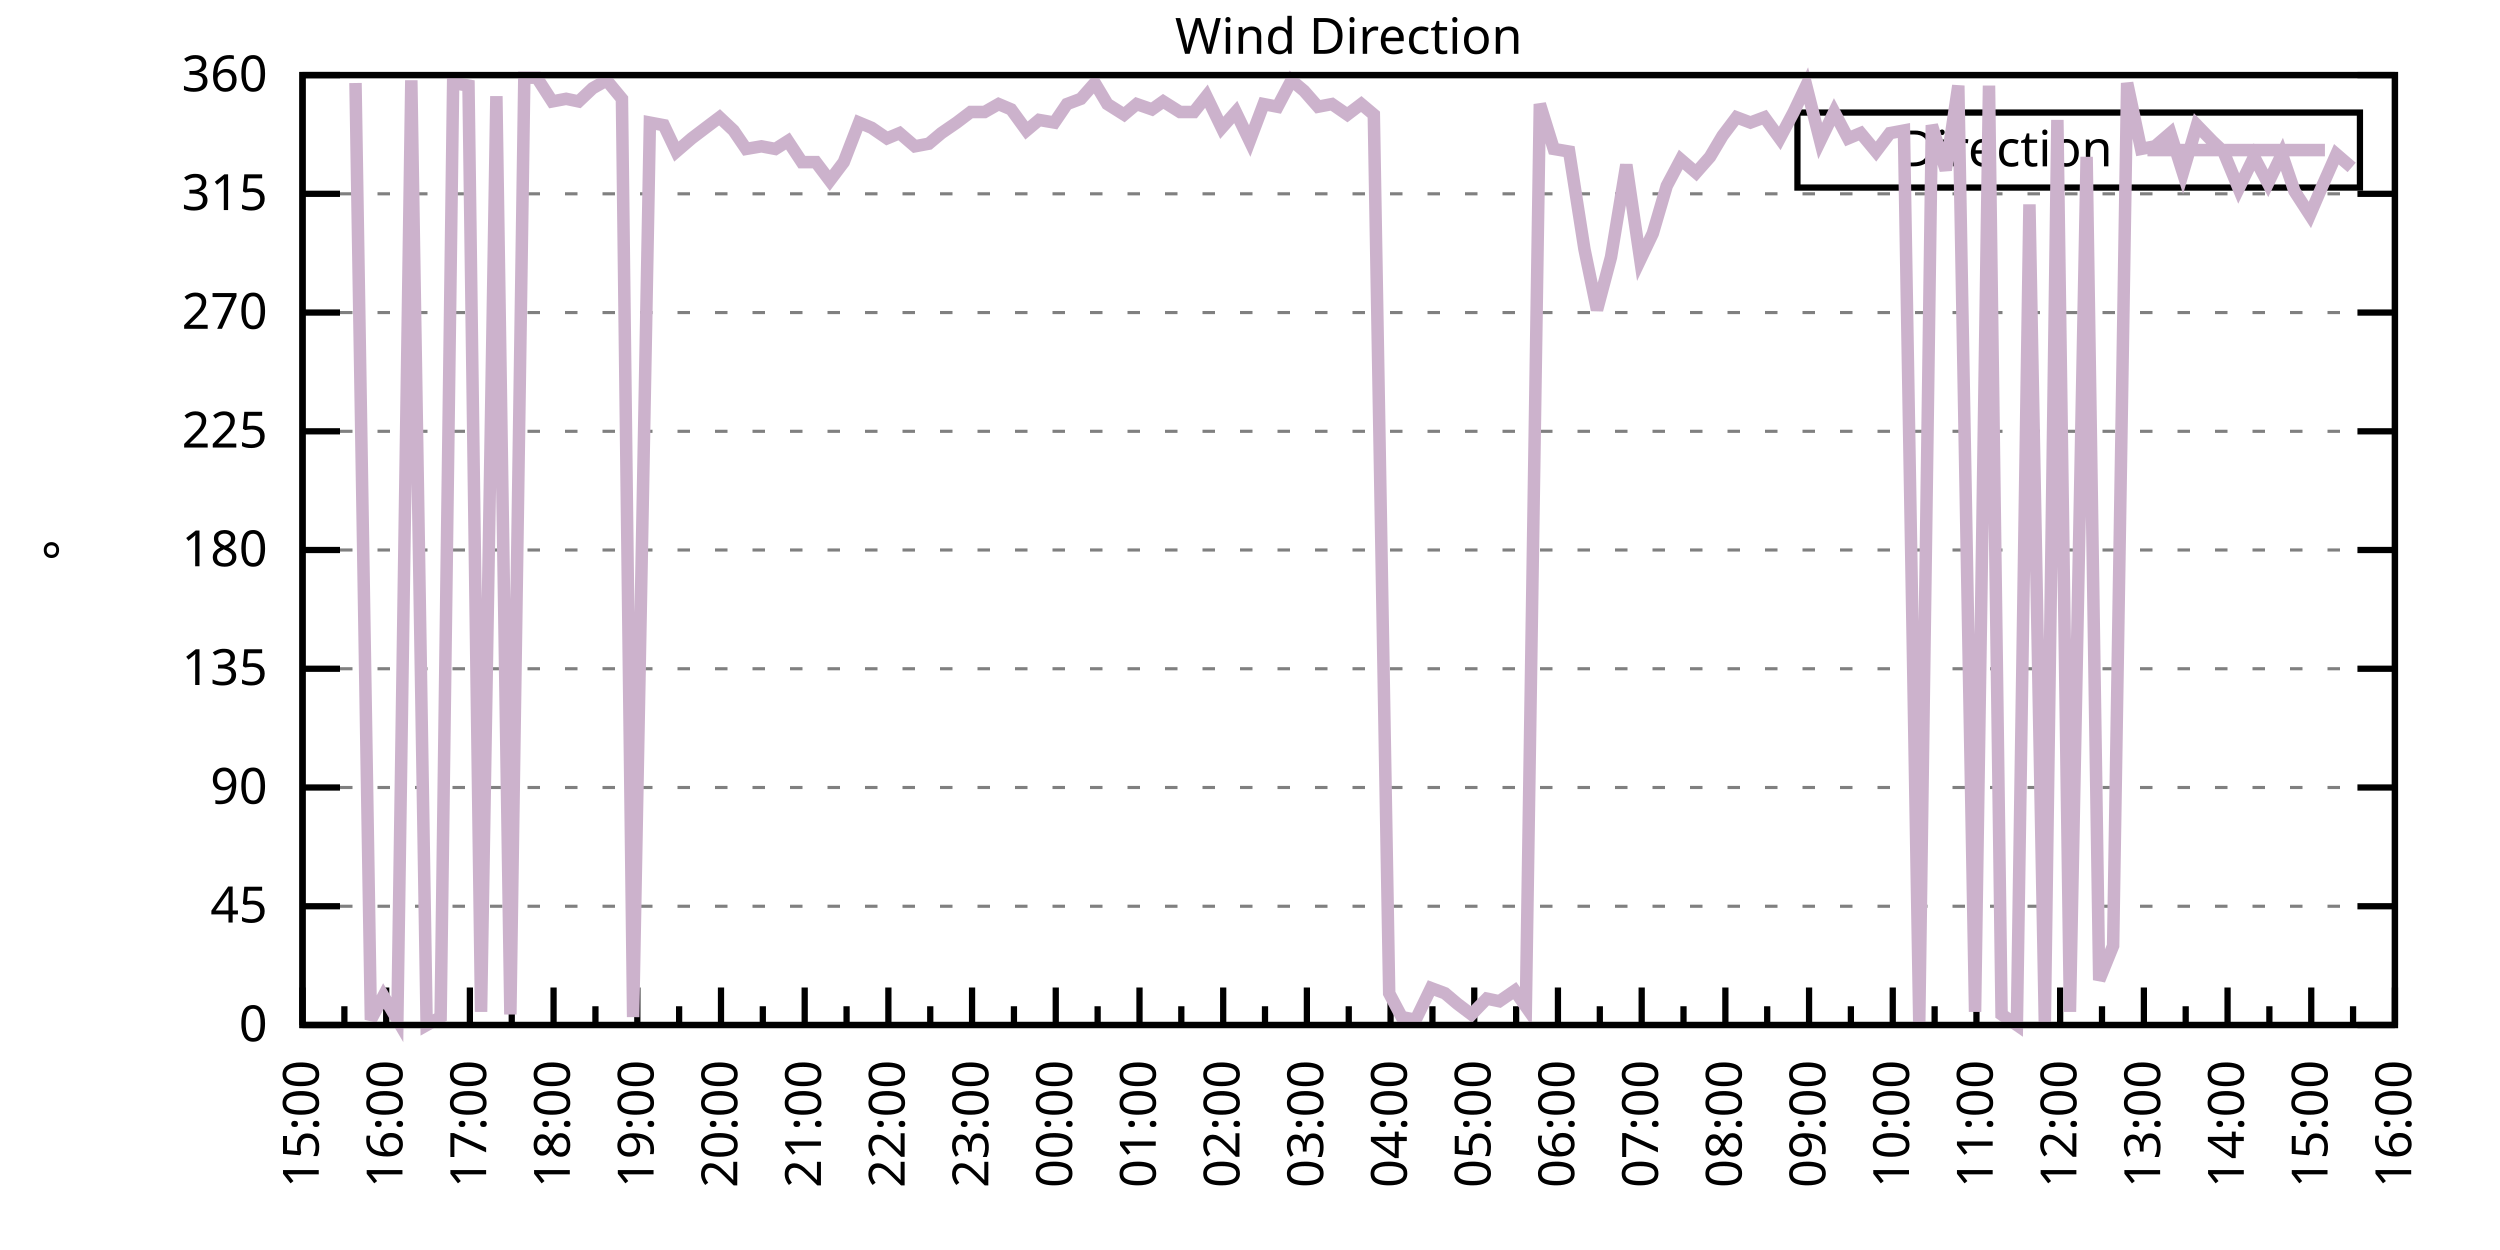
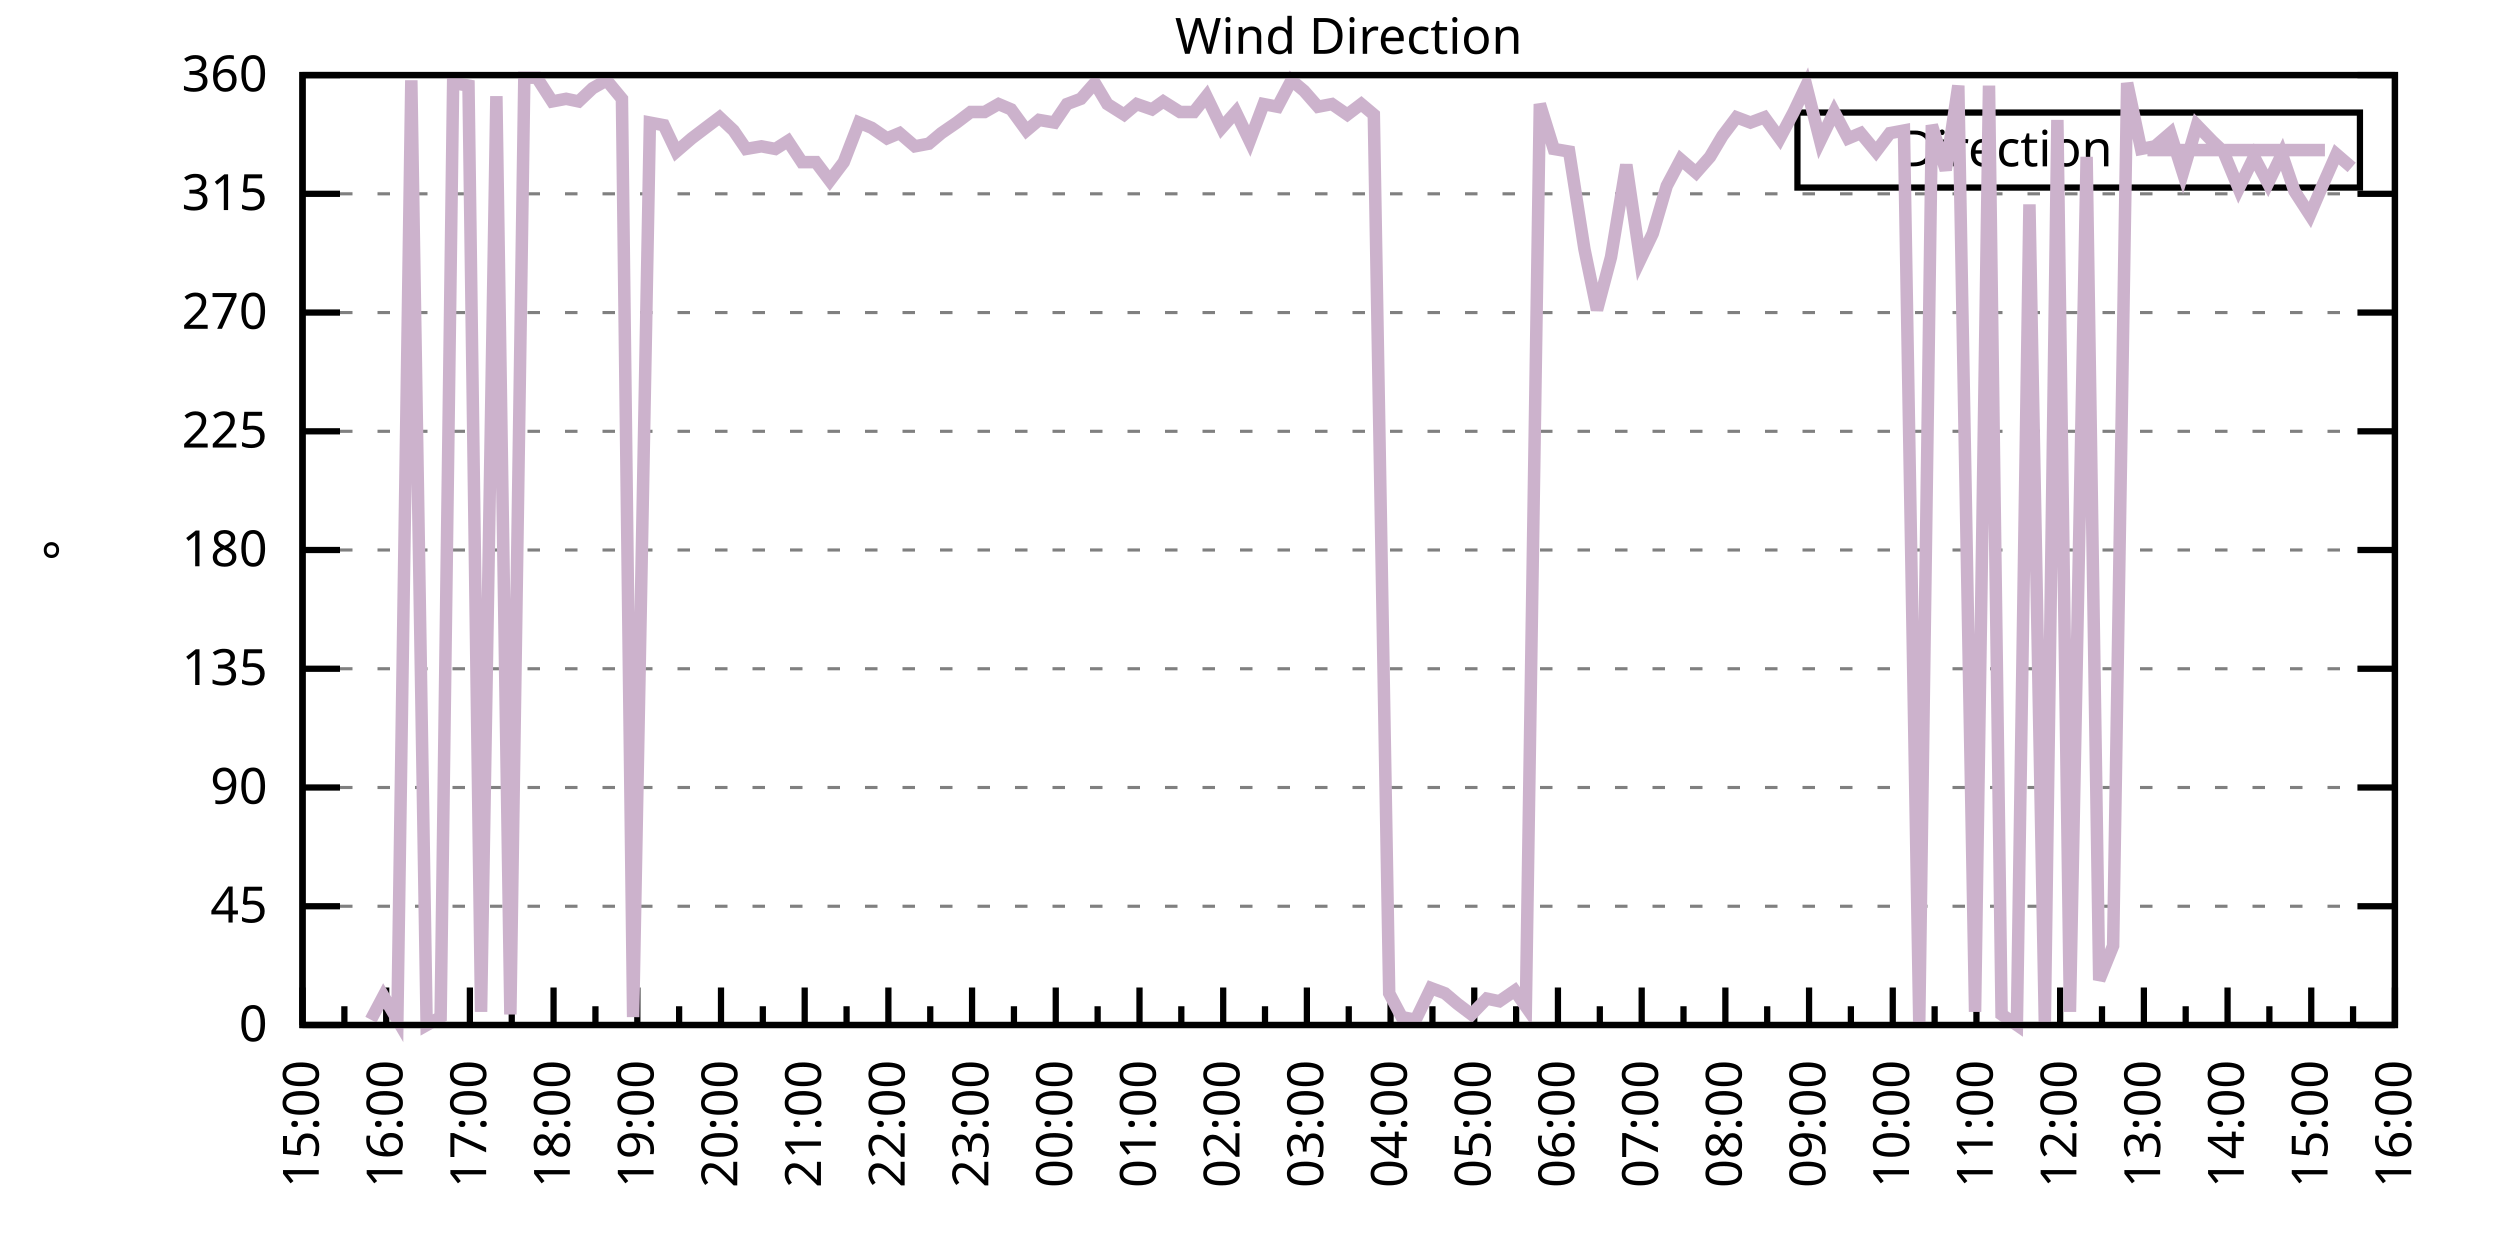
<svg xmlns="http://www.w3.org/2000/svg" xmlns:xlink="http://www.w3.org/1999/xlink" width="400" height="200" viewBox="0 0 400 200">
  <g id="gnuplot_canvas">
    <rect x="0" y="0" width="400" height="200" fill="none" />
    <defs>
      <circle id="gpDot" r="0.5" stroke-width="0.5" stroke="currentColor" />
      <path id="gpPt0" stroke-width="0.333" stroke="currentColor" d="M-1,0 h2 M0,-1 v2" />
      <path id="gpPt1" stroke-width="0.333" stroke="currentColor" d="M-1,-1 L1,1 M1,-1 L-1,1" />
      <path id="gpPt2" stroke-width="0.333" stroke="currentColor" d="M-1,0 L1,0 M0,-1 L0,1 M-1,-1 L1,1 M-1,1 L1,-1" />
      <rect id="gpPt3" stroke-width="0.333" stroke="currentColor" x="-1" y="-1" width="2" height="2" />
      <rect id="gpPt4" stroke-width="0.333" stroke="currentColor" fill="currentColor" x="-1" y="-1" width="2" height="2" />
      <circle id="gpPt5" stroke-width="0.333" stroke="currentColor" cx="0" cy="0" r="1" />
      <use xlink:href="#gpPt5" id="gpPt6" fill="currentColor" stroke="none" />
      <path id="gpPt7" stroke-width="0.333" stroke="currentColor" d="M0,-1.33 L-1.33,0.67 L1.33,0.67 z" />
      <use xlink:href="#gpPt7" id="gpPt8" fill="currentColor" stroke="none" />
      <use xlink:href="#gpPt7" id="gpPt9" stroke="currentColor" transform="rotate(180)" />
      <use xlink:href="#gpPt9" id="gpPt10" fill="currentColor" stroke="none" />
      <use xlink:href="#gpPt3" id="gpPt11" stroke="currentColor" transform="rotate(45)" />
      <use xlink:href="#gpPt11" id="gpPt12" fill="currentColor" stroke="none" />
      <path id="gpPt13" stroke-width="0.333" stroke="currentColor" d="M0,1.330 L1.265,0.411 L0.782,-1.067 L-0.782,-1.076 L-1.265,0.411 z" />
      <use xlink:href="#gpPt13" id="gpPt14" fill="currentColor" stroke="none" />
      <filter id="textbox" filterUnits="objectBoundingBox" x="0" y="0" height="1" width="1">
        <feFlood flood-color="white" flood-opacity="1" result="bgnd" />
        <feComposite in="SourceGraphic" in2="bgnd" operator="atop" />
      </filter>
      <filter id="greybox" filterUnits="objectBoundingBox" x="0" y="0" height="1" width="1">
        <feFlood flood-color="lightgrey" flood-opacity="1" result="grey" />
        <feComposite in="SourceGraphic" in2="grey" operator="atop" />
      </filter>
    </defs>
    <g fill="none" color="white" stroke="currentColor" stroke-width="1.00" stroke-linecap="butt" stroke-linejoin="miter">
</g>
    <g fill="none" color="black" stroke="currentColor" stroke-width="1.00" stroke-linecap="butt" stroke-linejoin="miter">
      <g stroke="none" shape-rendering="crispEdges">
        <polygon fill="rgb(255, 255, 255)" points="48.40,164.00 383.18,164.00 383.18,12.02 48.40,12.02 " />
      </g>
    </g>
    <g fill="none" color="black" stroke="currentColor" stroke-width="1.00" stroke-linecap="butt" stroke-linejoin="miter">
</g>
    <g fill="none" color="black" stroke="black" stroke-width="0.50" stroke-linecap="butt" stroke-linejoin="miter">
</g>
    <g fill="none" color="gray" stroke="currentColor" stroke-width="0.50" stroke-linecap="butt" stroke-linejoin="miter">
      <path stroke="gray" stroke-dasharray="2,4" class="gridline" d="M48.40,164.00 L383.19,164.00  " />
    </g>
    <g fill="none" color="gray" stroke="gray" stroke-width="1.00" stroke-linecap="butt" stroke-linejoin="miter">
</g>
    <g fill="none" color="black" stroke="currentColor" stroke-width="1.00" stroke-linecap="butt" stroke-linejoin="miter">
      <path stroke="black" d="M48.40,164.00 L54.40,164.00 M383.19,164.00 L377.19,164.00  " />
      <g transform="translate(42.80,166.60)" stroke="none" fill="black" font-family="Sans" font-size="8.00" text-anchor="end">
        <text>
          <tspan font-family="Sans"> 0</tspan>
        </text>
      </g>
    </g>
    <g fill="none" color="black" stroke="currentColor" stroke-width="1.00" stroke-linecap="butt" stroke-linejoin="miter">
</g>
    <g fill="none" color="black" stroke="black" stroke-width="0.50" stroke-linecap="butt" stroke-linejoin="miter">
</g>
    <g fill="none" color="gray" stroke="currentColor" stroke-width="0.50" stroke-linecap="butt" stroke-linejoin="miter">
      <path stroke="gray" stroke-dasharray="2,4" class="gridline" d="M48.40,145.00 L383.19,145.00  " />
    </g>
    <g fill="none" color="gray" stroke="gray" stroke-width="1.00" stroke-linecap="butt" stroke-linejoin="miter">
</g>
    <g fill="none" color="black" stroke="currentColor" stroke-width="1.00" stroke-linecap="butt" stroke-linejoin="miter">
      <path stroke="black" d="M48.40,145.00 L54.40,145.00 M383.19,145.00 L377.19,145.00  " />
      <g transform="translate(42.80,147.60)" stroke="none" fill="black" font-family="Sans" font-size="8.00" text-anchor="end">
        <text>
          <tspan font-family="Sans"> 45</tspan>
        </text>
      </g>
    </g>
    <g fill="none" color="black" stroke="currentColor" stroke-width="1.00" stroke-linecap="butt" stroke-linejoin="miter">
</g>
    <g fill="none" color="black" stroke="black" stroke-width="0.50" stroke-linecap="butt" stroke-linejoin="miter">
</g>
    <g fill="none" color="gray" stroke="currentColor" stroke-width="0.50" stroke-linecap="butt" stroke-linejoin="miter">
      <path stroke="gray" stroke-dasharray="2,4" class="gridline" d="M48.40,126.00 L383.19,126.00  " />
    </g>
    <g fill="none" color="gray" stroke="gray" stroke-width="1.00" stroke-linecap="butt" stroke-linejoin="miter">
</g>
    <g fill="none" color="black" stroke="currentColor" stroke-width="1.00" stroke-linecap="butt" stroke-linejoin="miter">
      <path stroke="black" d="M48.40,126.00 L54.40,126.00 M383.19,126.00 L377.19,126.00  " />
      <g transform="translate(42.80,128.60)" stroke="none" fill="black" font-family="Sans" font-size="8.00" text-anchor="end">
        <text>
          <tspan font-family="Sans"> 90</tspan>
        </text>
      </g>
    </g>
    <g fill="none" color="black" stroke="currentColor" stroke-width="1.00" stroke-linecap="butt" stroke-linejoin="miter">
</g>
    <g fill="none" color="black" stroke="black" stroke-width="0.50" stroke-linecap="butt" stroke-linejoin="miter">
</g>
    <g fill="none" color="gray" stroke="currentColor" stroke-width="0.50" stroke-linecap="butt" stroke-linejoin="miter">
      <path stroke="gray" stroke-dasharray="2,4" class="gridline" d="M48.40,107.00 L383.19,107.00  " />
    </g>
    <g fill="none" color="gray" stroke="gray" stroke-width="1.00" stroke-linecap="butt" stroke-linejoin="miter">
</g>
    <g fill="none" color="black" stroke="currentColor" stroke-width="1.00" stroke-linecap="butt" stroke-linejoin="miter">
      <path stroke="black" d="M48.40,107.00 L54.40,107.00 M383.19,107.00 L377.19,107.00  " />
      <g transform="translate(42.80,109.60)" stroke="none" fill="black" font-family="Sans" font-size="8.00" text-anchor="end">
        <text>
          <tspan font-family="Sans"> 135</tspan>
        </text>
      </g>
    </g>
    <g fill="none" color="black" stroke="currentColor" stroke-width="1.00" stroke-linecap="butt" stroke-linejoin="miter">
</g>
    <g fill="none" color="black" stroke="black" stroke-width="0.50" stroke-linecap="butt" stroke-linejoin="miter">
</g>
    <g fill="none" color="gray" stroke="currentColor" stroke-width="0.50" stroke-linecap="butt" stroke-linejoin="miter">
      <path stroke="gray" stroke-dasharray="2,4" class="gridline" d="M48.40,88.00 L383.19,88.00  " />
    </g>
    <g fill="none" color="gray" stroke="gray" stroke-width="1.00" stroke-linecap="butt" stroke-linejoin="miter">
</g>
    <g fill="none" color="black" stroke="currentColor" stroke-width="1.00" stroke-linecap="butt" stroke-linejoin="miter">
      <path stroke="black" d="M48.40,88.00 L54.40,88.00 M383.19,88.00 L377.19,88.00  " />
      <g transform="translate(42.80,90.60)" stroke="none" fill="black" font-family="Sans" font-size="8.00" text-anchor="end">
        <text>
          <tspan font-family="Sans"> 180</tspan>
        </text>
      </g>
    </g>
    <g fill="none" color="black" stroke="currentColor" stroke-width="1.00" stroke-linecap="butt" stroke-linejoin="miter">
</g>
    <g fill="none" color="black" stroke="black" stroke-width="0.50" stroke-linecap="butt" stroke-linejoin="miter">
</g>
    <g fill="none" color="gray" stroke="currentColor" stroke-width="0.50" stroke-linecap="butt" stroke-linejoin="miter">
      <path stroke="gray" stroke-dasharray="2,4" class="gridline" d="M48.40,69.01 L383.19,69.01  " />
    </g>
    <g fill="none" color="gray" stroke="gray" stroke-width="1.00" stroke-linecap="butt" stroke-linejoin="miter">
</g>
    <g fill="none" color="black" stroke="currentColor" stroke-width="1.00" stroke-linecap="butt" stroke-linejoin="miter">
      <path stroke="black" d="M48.40,69.01 L54.40,69.01 M383.19,69.01 L377.19,69.01  " />
      <g transform="translate(42.80,71.61)" stroke="none" fill="black" font-family="Sans" font-size="8.00" text-anchor="end">
        <text>
          <tspan font-family="Sans"> 225</tspan>
        </text>
      </g>
    </g>
    <g fill="none" color="black" stroke="currentColor" stroke-width="1.00" stroke-linecap="butt" stroke-linejoin="miter">
</g>
    <g fill="none" color="black" stroke="black" stroke-width="0.50" stroke-linecap="butt" stroke-linejoin="miter">
</g>
    <g fill="none" color="gray" stroke="currentColor" stroke-width="0.50" stroke-linecap="butt" stroke-linejoin="miter">
      <path stroke="gray" stroke-dasharray="2,4" class="gridline" d="M48.40,50.01 L383.19,50.01  " />
    </g>
    <g fill="none" color="gray" stroke="gray" stroke-width="1.00" stroke-linecap="butt" stroke-linejoin="miter">
</g>
    <g fill="none" color="black" stroke="currentColor" stroke-width="1.00" stroke-linecap="butt" stroke-linejoin="miter">
      <path stroke="black" d="M48.40,50.01 L54.40,50.01 M383.19,50.01 L377.19,50.01  " />
      <g transform="translate(42.80,52.61)" stroke="none" fill="black" font-family="Sans" font-size="8.00" text-anchor="end">
        <text>
          <tspan font-family="Sans"> 270</tspan>
        </text>
      </g>
    </g>
    <g fill="none" color="black" stroke="currentColor" stroke-width="1.00" stroke-linecap="butt" stroke-linejoin="miter">
</g>
    <g fill="none" color="black" stroke="black" stroke-width="0.50" stroke-linecap="butt" stroke-linejoin="miter">
</g>
    <g fill="none" color="gray" stroke="currentColor" stroke-width="0.50" stroke-linecap="butt" stroke-linejoin="miter">
      <path stroke="gray" stroke-dasharray="2,4" class="gridline" d="M48.40,31.01 L383.19,31.01  " />
    </g>
    <g fill="none" color="gray" stroke="gray" stroke-width="1.00" stroke-linecap="butt" stroke-linejoin="miter">
</g>
    <g fill="none" color="black" stroke="currentColor" stroke-width="1.00" stroke-linecap="butt" stroke-linejoin="miter">
      <path stroke="black" d="M48.40,31.01 L54.40,31.01 M383.19,31.01 L377.19,31.01  " />
      <g transform="translate(42.80,33.61)" stroke="none" fill="black" font-family="Sans" font-size="8.00" text-anchor="end">
        <text>
          <tspan font-family="Sans"> 315</tspan>
        </text>
      </g>
    </g>
    <g fill="none" color="black" stroke="currentColor" stroke-width="1.00" stroke-linecap="butt" stroke-linejoin="miter">
</g>
    <g fill="none" color="black" stroke="black" stroke-width="0.50" stroke-linecap="butt" stroke-linejoin="miter">
</g>
    <g fill="none" color="gray" stroke="currentColor" stroke-width="0.50" stroke-linecap="butt" stroke-linejoin="miter">
      <path stroke="gray" stroke-dasharray="2,4" class="gridline" d="M48.40,12.01 L383.19,12.01  " />
    </g>
    <g fill="none" color="gray" stroke="gray" stroke-width="1.00" stroke-linecap="butt" stroke-linejoin="miter">
</g>
    <g fill="none" color="black" stroke="currentColor" stroke-width="1.00" stroke-linecap="butt" stroke-linejoin="miter">
      <path stroke="black" d="M48.40,12.01 L54.40,12.01 M383.19,12.01 L377.19,12.01  " />
      <g transform="translate(42.80,14.61)" stroke="none" fill="black" font-family="Sans" font-size="8.00" text-anchor="end">
        <text>
          <tspan font-family="Sans"> 360</tspan>
        </text>
      </g>
    </g>
    <g fill="none" color="black" stroke="currentColor" stroke-width="1.00" stroke-linecap="butt" stroke-linejoin="miter">
      <path stroke="black" d="M48.40,164.00 L48.40,158.00  " />
      <g transform="translate(51.00,169.60) rotate(270)" stroke="none" fill="black" font-family="Sans" font-size="8.00" text-anchor="end">
        <text>
          <tspan font-family="Sans">15:00</tspan>
        </text>
      </g>
    </g>
    <g fill="none" color="black" stroke="currentColor" stroke-width="1.00" stroke-linecap="butt" stroke-linejoin="miter">
      <path stroke="black" d="M55.10,164.00 L55.10,161.00 M61.79,164.00 L61.79,158.00  " />
      <g transform="translate(64.39,169.60) rotate(270)" stroke="none" fill="black" font-family="Sans" font-size="8.00" text-anchor="end">
        <text>
          <tspan font-family="Sans">16:00</tspan>
        </text>
      </g>
    </g>
    <g fill="none" color="black" stroke="currentColor" stroke-width="1.00" stroke-linecap="butt" stroke-linejoin="miter">
      <path stroke="black" d="M68.49,164.00 L68.49,161.00 M75.18,164.00 L75.18,158.00  " />
      <g transform="translate(77.78,169.60) rotate(270)" stroke="none" fill="black" font-family="Sans" font-size="8.00" text-anchor="end">
        <text>
          <tspan font-family="Sans">17:00</tspan>
        </text>
      </g>
    </g>
    <g fill="none" color="black" stroke="currentColor" stroke-width="1.00" stroke-linecap="butt" stroke-linejoin="miter">
      <path stroke="black" d="M81.88,164.00 L81.88,161.00 M88.57,164.00 L88.57,158.00  " />
      <g transform="translate(91.17,169.60) rotate(270)" stroke="none" fill="black" font-family="Sans" font-size="8.00" text-anchor="end">
        <text>
          <tspan font-family="Sans">18:00</tspan>
        </text>
      </g>
    </g>
    <g fill="none" color="black" stroke="currentColor" stroke-width="1.00" stroke-linecap="butt" stroke-linejoin="miter">
      <path stroke="black" d="M95.27,164.00 L95.27,161.00 M101.97,164.00 L101.97,158.00  " />
      <g transform="translate(104.57,169.60) rotate(270)" stroke="none" fill="black" font-family="Sans" font-size="8.00" text-anchor="end">
        <text>
          <tspan font-family="Sans">19:00</tspan>
        </text>
      </g>
    </g>
    <g fill="none" color="black" stroke="currentColor" stroke-width="1.00" stroke-linecap="butt" stroke-linejoin="miter">
      <path stroke="black" d="M108.66,164.00 L108.66,161.00 M115.36,164.00 L115.36,158.00  " />
      <g transform="translate(117.96,169.60) rotate(270)" stroke="none" fill="black" font-family="Sans" font-size="8.00" text-anchor="end">
        <text>
          <tspan font-family="Sans">20:00</tspan>
        </text>
      </g>
    </g>
    <g fill="none" color="black" stroke="currentColor" stroke-width="1.00" stroke-linecap="butt" stroke-linejoin="miter">
      <path stroke="black" d="M122.05,164.00 L122.05,161.00 M128.75,164.00 L128.75,158.00  " />
      <g transform="translate(131.35,169.60) rotate(270)" stroke="none" fill="black" font-family="Sans" font-size="8.00" text-anchor="end">
        <text>
          <tspan font-family="Sans">21:00</tspan>
        </text>
      </g>
    </g>
    <g fill="none" color="black" stroke="currentColor" stroke-width="1.00" stroke-linecap="butt" stroke-linejoin="miter">
      <path stroke="black" d="M135.45,164.00 L135.45,161.00 M142.14,164.00 L142.14,158.00  " />
      <g transform="translate(144.74,169.60) rotate(270)" stroke="none" fill="black" font-family="Sans" font-size="8.00" text-anchor="end">
        <text>
          <tspan font-family="Sans">22:00</tspan>
        </text>
      </g>
    </g>
    <g fill="none" color="black" stroke="currentColor" stroke-width="1.00" stroke-linecap="butt" stroke-linejoin="miter">
      <path stroke="black" d="M148.84,164.00 L148.84,161.00 M155.53,164.00 L155.53,158.00  " />
      <g transform="translate(158.13,169.60) rotate(270)" stroke="none" fill="black" font-family="Sans" font-size="8.00" text-anchor="end">
        <text>
          <tspan font-family="Sans">23:00</tspan>
        </text>
      </g>
    </g>
    <g fill="none" color="black" stroke="currentColor" stroke-width="1.00" stroke-linecap="butt" stroke-linejoin="miter">
      <path stroke="black" d="M162.23,164.00 L162.23,161.00 M168.92,164.00 L168.92,158.00  " />
      <g transform="translate(171.52,169.60) rotate(270)" stroke="none" fill="black" font-family="Sans" font-size="8.00" text-anchor="end">
        <text>
          <tspan font-family="Sans">00:00</tspan>
        </text>
      </g>
    </g>
    <g fill="none" color="black" stroke="currentColor" stroke-width="1.00" stroke-linecap="butt" stroke-linejoin="miter">
      <path stroke="black" d="M175.62,164.00 L175.62,161.00 M182.32,164.00 L182.32,158.00  " />
      <g transform="translate(184.92,169.60) rotate(270)" stroke="none" fill="black" font-family="Sans" font-size="8.00" text-anchor="end">
        <text>
          <tspan font-family="Sans">01:00</tspan>
        </text>
      </g>
    </g>
    <g fill="none" color="black" stroke="currentColor" stroke-width="1.00" stroke-linecap="butt" stroke-linejoin="miter">
      <path stroke="black" d="M189.01,164.00 L189.01,161.00 M195.71,164.00 L195.71,158.00  " />
      <g transform="translate(198.31,169.60) rotate(270)" stroke="none" fill="black" font-family="Sans" font-size="8.00" text-anchor="end">
        <text>
          <tspan font-family="Sans">02:00</tspan>
        </text>
      </g>
    </g>
    <g fill="none" color="black" stroke="currentColor" stroke-width="1.00" stroke-linecap="butt" stroke-linejoin="miter">
      <path stroke="black" d="M202.40,164.00 L202.40,161.00 M209.10,164.00 L209.10,158.00  " />
      <g transform="translate(211.70,169.60) rotate(270)" stroke="none" fill="black" font-family="Sans" font-size="8.00" text-anchor="end">
        <text>
          <tspan font-family="Sans">03:00</tspan>
        </text>
      </g>
    </g>
    <g fill="none" color="black" stroke="currentColor" stroke-width="1.00" stroke-linecap="butt" stroke-linejoin="miter">
      <path stroke="black" d="M215.80,164.00 L215.80,161.00 M222.49,164.00 L222.49,158.00  " />
      <g transform="translate(225.09,169.60) rotate(270)" stroke="none" fill="black" font-family="Sans" font-size="8.00" text-anchor="end">
        <text>
          <tspan font-family="Sans">04:00</tspan>
        </text>
      </g>
    </g>
    <g fill="none" color="black" stroke="currentColor" stroke-width="1.00" stroke-linecap="butt" stroke-linejoin="miter">
      <path stroke="black" d="M229.19,164.00 L229.19,161.00 M235.88,164.00 L235.88,158.00  " />
      <g transform="translate(238.48,169.60) rotate(270)" stroke="none" fill="black" font-family="Sans" font-size="8.00" text-anchor="end">
        <text>
          <tspan font-family="Sans">05:00</tspan>
        </text>
      </g>
    </g>
    <g fill="none" color="black" stroke="currentColor" stroke-width="1.00" stroke-linecap="butt" stroke-linejoin="miter">
      <path stroke="black" d="M242.58,164.00 L242.58,161.00 M249.27,164.00 L249.27,158.00  " />
      <g transform="translate(251.87,169.60) rotate(270)" stroke="none" fill="black" font-family="Sans" font-size="8.00" text-anchor="end">
        <text>
          <tspan font-family="Sans">06:00</tspan>
        </text>
      </g>
    </g>
    <g fill="none" color="black" stroke="currentColor" stroke-width="1.00" stroke-linecap="butt" stroke-linejoin="miter">
      <path stroke="black" d="M255.97,164.00 L255.97,161.00 M262.67,164.00 L262.67,158.00  " />
      <g transform="translate(265.27,169.60) rotate(270)" stroke="none" fill="black" font-family="Sans" font-size="8.00" text-anchor="end">
        <text>
          <tspan font-family="Sans">07:00</tspan>
        </text>
      </g>
    </g>
    <g fill="none" color="black" stroke="currentColor" stroke-width="1.00" stroke-linecap="butt" stroke-linejoin="miter">
      <path stroke="black" d="M269.36,164.00 L269.36,161.00 M276.06,164.00 L276.06,158.00  " />
      <g transform="translate(278.66,169.60) rotate(270)" stroke="none" fill="black" font-family="Sans" font-size="8.00" text-anchor="end">
        <text>
          <tspan font-family="Sans">08:00</tspan>
        </text>
      </g>
    </g>
    <g fill="none" color="black" stroke="currentColor" stroke-width="1.00" stroke-linecap="butt" stroke-linejoin="miter">
      <path stroke="black" d="M282.75,164.00 L282.75,161.00 M289.45,164.00 L289.45,158.00  " />
      <g transform="translate(292.05,169.60) rotate(270)" stroke="none" fill="black" font-family="Sans" font-size="8.00" text-anchor="end">
        <text>
          <tspan font-family="Sans">09:00</tspan>
        </text>
      </g>
    </g>
    <g fill="none" color="black" stroke="currentColor" stroke-width="1.00" stroke-linecap="butt" stroke-linejoin="miter">
      <path stroke="black" d="M296.14,164.00 L296.14,161.00 M302.84,164.00 L302.84,158.00  " />
      <g transform="translate(305.44,169.60) rotate(270)" stroke="none" fill="black" font-family="Sans" font-size="8.00" text-anchor="end">
        <text>
          <tspan font-family="Sans">10:00</tspan>
        </text>
      </g>
    </g>
    <g fill="none" color="black" stroke="currentColor" stroke-width="1.00" stroke-linecap="butt" stroke-linejoin="miter">
      <path stroke="black" d="M309.54,164.00 L309.54,161.00 M316.23,164.00 L316.23,158.00  " />
      <g transform="translate(318.83,169.60) rotate(270)" stroke="none" fill="black" font-family="Sans" font-size="8.00" text-anchor="end">
        <text>
          <tspan font-family="Sans">11:00</tspan>
        </text>
      </g>
    </g>
    <g fill="none" color="black" stroke="currentColor" stroke-width="1.00" stroke-linecap="butt" stroke-linejoin="miter">
      <path stroke="black" d="M322.93,164.00 L322.93,161.00 M329.62,164.00 L329.62,158.00  " />
      <g transform="translate(332.22,169.60) rotate(270)" stroke="none" fill="black" font-family="Sans" font-size="8.00" text-anchor="end">
        <text>
          <tspan font-family="Sans">12:00</tspan>
        </text>
      </g>
    </g>
    <g fill="none" color="black" stroke="currentColor" stroke-width="1.00" stroke-linecap="butt" stroke-linejoin="miter">
      <path stroke="black" d="M336.32,164.00 L336.32,161.00 M343.02,164.00 L343.02,158.00  " />
      <g transform="translate(345.62,169.60) rotate(270)" stroke="none" fill="black" font-family="Sans" font-size="8.00" text-anchor="end">
        <text>
          <tspan font-family="Sans">13:00</tspan>
        </text>
      </g>
    </g>
    <g fill="none" color="black" stroke="currentColor" stroke-width="1.00" stroke-linecap="butt" stroke-linejoin="miter">
      <path stroke="black" d="M349.71,164.00 L349.71,161.00 M356.41,164.00 L356.41,158.00  " />
      <g transform="translate(359.01,169.60) rotate(270)" stroke="none" fill="black" font-family="Sans" font-size="8.00" text-anchor="end">
        <text>
          <tspan font-family="Sans">14:00</tspan>
        </text>
      </g>
    </g>
    <g fill="none" color="black" stroke="currentColor" stroke-width="1.00" stroke-linecap="butt" stroke-linejoin="miter">
      <path stroke="black" d="M363.10,164.00 L363.10,161.00 M369.80,164.00 L369.80,158.00  " />
      <g transform="translate(372.40,169.60) rotate(270)" stroke="none" fill="black" font-family="Sans" font-size="8.00" text-anchor="end">
        <text>
          <tspan font-family="Sans">15:00</tspan>
        </text>
      </g>
    </g>
    <g fill="none" color="black" stroke="currentColor" stroke-width="1.00" stroke-linecap="butt" stroke-linejoin="miter">
      <path stroke="black" d="M376.49,164.00 L376.49,161.00 M383.19,164.00 L383.19,158.00  " />
      <g transform="translate(385.79,169.60) rotate(270)" stroke="none" fill="black" font-family="Sans" font-size="8.00" text-anchor="end">
        <text>
          <tspan font-family="Sans">16:00</tspan>
        </text>
      </g>
    </g>
    <g fill="none" color="black" stroke="currentColor" stroke-width="1.00" stroke-linecap="butt" stroke-linejoin="miter">
</g>
    <g fill="none" color="black" stroke="currentColor" stroke-width="1.00" stroke-linecap="butt" stroke-linejoin="miter">
      <path stroke="black" d="M48.40,12.01 L48.40,164.00 L383.19,164.00 L383.19,12.01 L48.40,12.01 Z  " />
    </g>
    <g fill="none" color="black" stroke="currentColor" stroke-width="1.00" stroke-linecap="butt" stroke-linejoin="miter">
      <g transform="translate(12.80,88.01) rotate(270)" stroke="none" fill="black" font-family="Sans" font-size="8.00" text-anchor="middle">
        <text>
          <tspan font-family="Sans">°</tspan>
        </text>
      </g>
    </g>
    <g fill="none" color="black" stroke="currentColor" stroke-width="1.00" stroke-linecap="butt" stroke-linejoin="miter">
</g>
    <g fill="none" color="black" stroke="currentColor" stroke-width="1.00" stroke-linecap="butt" stroke-linejoin="miter">
      <path stroke="black" d="M287.59,30.01 L287.59,18.01 L377.59,18.01 L377.59,30.01 L287.59,30.01 Z  " />
    </g>
    <g id="Wind_direction_plot_1">
      <g fill="none" color="white" stroke="black" stroke-width="2.00" stroke-linecap="butt" stroke-linejoin="miter">
</g>
      <g fill="none" color="black" stroke="currentColor" stroke-width="2.00" stroke-linecap="butt" stroke-linejoin="miter">
        <g transform="translate(337.99,26.61)" stroke="none" fill="black" font-family="Sans" font-size="8.00" text-anchor="end">
          <text>
            <tspan font-family="Sans">Direction</tspan>
          </text>
        </g>
      </g>
      <g fill="none" color="black" stroke="currentColor" stroke-width="2.00" stroke-linecap="butt" stroke-linejoin="miter">
-         <path stroke="rgb(204, 178, 204)" d="M343.59,24.01 L371.99,24.01 M56.88,13.28 L59.34,163.16 L61.35,159.36 L63.58,163.16 L65.81,12.85 L68.26,164.00   L70.50,162.73 L72.50,13.28 L74.96,13.70 L76.97,161.89 L79.42,15.39 L81.66,162.31 L83.89,12.43 L85.90,12.43   L88.35,16.23 L90.58,15.81 L92.59,16.23 L94.82,14.12 L97.06,12.85 L99.51,15.81 L101.30,162.73 L103.98,19.61   L106.21,20.03 L108.22,24.25 L110.67,22.14 L112.90,20.45 L115.13,18.77 L117.37,20.88 L119.38,23.83 L121.83,23.41   L124.06,23.83 L126.07,22.56 L128.30,25.94 L130.54,25.94 L132.77,28.90 L135.00,25.94 L137.45,19.61 L139.46,20.45   L141.92,22.14 L143.93,21.30 L146.38,23.41 L148.61,22.99 L150.62,21.30 L153.08,19.61 L155.31,17.92 L157.54,17.92   L159.77,16.65 L161.78,17.50 L164.24,20.88 L166.25,19.19 L168.70,19.61 L170.71,16.65 L172.94,15.81 L175.17,13.28   L177.18,16.65 L179.86,18.34 L181.87,16.65 L184.32,17.50 L186.11,16.23 L188.79,17.92 L191.02,17.92 L193.03,15.39   L195.48,20.45 L197.72,17.92 L199.95,22.56 L202.18,16.65 L204.41,17.08 L206.64,12.85 L208.65,14.54 L210.88,17.08   L213.12,16.65 L215.57,18.34 L217.80,16.65 L219.81,18.34 L222.27,158.93 L224.28,162.73 L226.51,163.16 L228.96,158.09   L231.20,158.93 L233.20,160.62 L235.44,162.31 L237.89,159.78 L239.90,160.20 L242.36,158.51 L244.14,161.04 L246.37,16.65   L248.60,23.83 L251.06,24.25 L253.51,39.87 L255.52,49.59 L257.76,41.14 L260.21,26.36 L262.44,41.56 L264.45,37.34   L266.68,29.74 L268.92,25.52 L271.37,27.63 L273.60,25.10 L275.61,21.72 L277.84,18.77 L280.07,19.61 L282.31,18.77   L284.76,22.14 L286.99,17.92 L289.00,13.70 L291.23,22.56 L293.47,17.92 L295.70,22.14 L297.71,21.30 L300.16,24.25   L302.39,21.30 L304.63,20.88 L307.08,163.58 L309.09,20.03 L311.32,27.21 L313.33,13.70 L316.01,161.89 L318.24,13.70   L320.25,162.31 L322.70,164.00 L324.71,32.70 L327.17,163.58 L329.18,19.19 L331.19,161.89 L333.86,25.10 L335.87,156.82   L338.10,151.33 L340.34,13.28 L342.57,23.83 L344.80,23.41 L347.26,21.30 L349.26,27.63 L351.50,20.03 L353.95,22.56   L355.74,24.25 L358.19,30.16 L360.65,25.10 L362.88,29.32 L365.11,24.68 L367.12,30.59 L369.58,34.39 L371.58,29.74   L373.82,24.68 L376.27,26.79  " />
+         <path stroke="rgb(204, 178, 204)" d="M343.59,24.01 L371.99,24.01 M59.34,163.16 L61.35,159.36 L63.58,163.16 L65.81,12.85 L68.26,164.00 L70.50,162.73   L72.50,13.28 L74.96,13.70 L76.97,161.89 L79.42,15.39 L81.66,162.31 L83.89,12.43 L85.90,12.43 L88.35,16.23   L90.58,15.81 L92.59,16.23 L94.82,14.12 L97.06,12.85 L99.51,15.81 L101.30,162.73 L103.98,19.61 L106.21,20.03   L108.22,24.25 L110.67,22.14 L112.90,20.45 L115.13,18.77 L117.37,20.88 L119.38,23.83 L121.83,23.41 L124.06,23.83   L126.07,22.56 L128.30,25.94 L130.54,25.94 L132.77,28.90 L135.00,25.94 L137.45,19.61 L139.46,20.45 L141.92,22.14   L143.93,21.30 L146.38,23.41 L148.61,22.99 L150.62,21.30 L153.08,19.61 L155.31,17.92 L157.54,17.92 L159.77,16.65   L161.78,17.50 L164.24,20.88 L166.25,19.19 L168.70,19.61 L170.71,16.65 L172.94,15.81 L175.17,13.28 L177.18,16.65   L179.86,18.34 L181.87,16.65 L184.32,17.50 L186.11,16.23 L188.79,17.92 L191.02,17.92 L193.03,15.39 L195.48,20.45   L197.72,17.92 L199.95,22.56 L202.18,16.65 L204.41,17.08 L206.64,12.85 L208.65,14.54 L210.88,17.08 L213.12,16.65   L215.57,18.34 L217.80,16.65 L219.81,18.34 L222.27,158.93 L224.28,162.73 L226.51,163.16 L228.96,158.09 L231.20,158.93   L233.20,160.62 L235.44,162.31 L237.89,159.78 L239.90,160.20 L242.36,158.51 L244.14,161.04 L246.37,16.65 L248.60,23.83   L251.06,24.25 L253.51,39.87 L255.52,49.59 L257.76,41.14 L260.21,26.36 L262.44,41.56 L264.45,37.34 L266.68,29.74   L268.92,25.52 L271.37,27.63 L273.60,25.10 L275.61,21.72 L277.84,18.77 L280.07,19.61 L282.31,18.77 L284.76,22.14   L286.99,17.92 L289.00,13.70 L291.23,22.56 L293.47,17.92 L295.70,22.14 L297.71,21.30 L300.16,24.25 L302.39,21.30   L304.63,20.88 L307.08,163.58 L309.09,20.03 L311.32,27.21 L313.33,13.70 L316.01,161.89 L318.24,13.70 L320.25,162.31   L322.70,164.00 L324.71,32.70 L327.17,163.58 L329.18,19.19 L331.19,161.89 L333.86,25.10 L335.87,156.82 L338.10,151.33   L340.34,13.28 L342.57,23.83 L344.80,23.41 L347.26,21.30 L349.26,27.63 L351.50,20.03 L353.95,22.56 L355.74,24.25   L358.19,30.16 L360.65,25.10 L362.88,29.32 L365.11,24.68 L367.12,30.59 L369.58,34.39 L371.58,29.74 L373.82,24.68   L376.27,26.79  " />
      </g>
    </g>
    <g fill="none" color="black" stroke="currentColor" stroke-width="2.00" stroke-linecap="butt" stroke-linejoin="miter">
</g>
    <g fill="none" color="black" stroke="black" stroke-width="1.00" stroke-linecap="butt" stroke-linejoin="miter">
</g>
    <g fill="none" color="black" stroke="currentColor" stroke-width="1.00" stroke-linecap="butt" stroke-linejoin="miter">
      <path stroke="black" d="M48.40,12.01 L48.40,164.00 L383.19,164.00 L383.19,12.01 L48.40,12.01 Z  " />
    </g>
    <g fill="none" color="black" stroke="currentColor" stroke-width="1.00" stroke-linecap="butt" stroke-linejoin="miter">
      <g transform="translate(215.79,8.61)" stroke="none" fill="black" font-family="Sans" font-size="8.00" text-anchor="middle">
        <text>
          <tspan font-family="Sans">Wind Direction</tspan>
        </text>
      </g>
    </g>
    <g fill="none" color="black" stroke="currentColor" stroke-width="1.00" stroke-linecap="butt" stroke-linejoin="miter">
</g>
  </g>
</svg>
